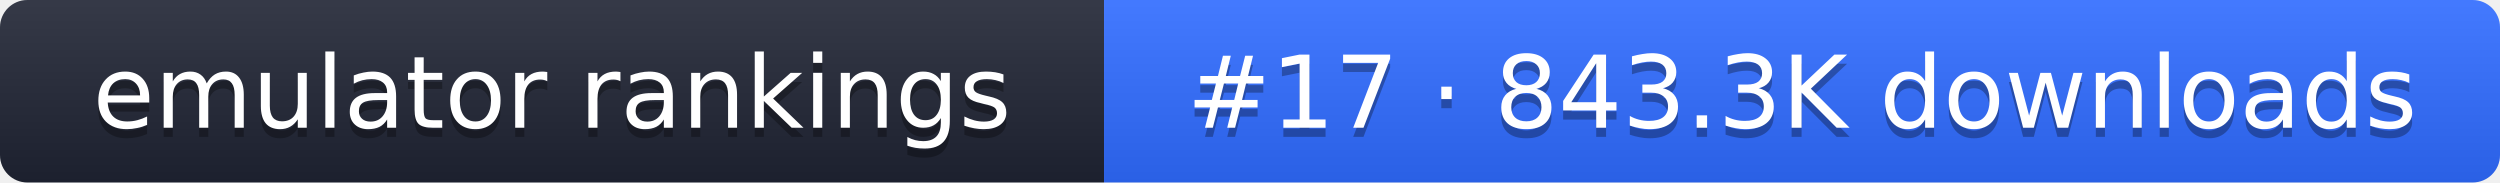
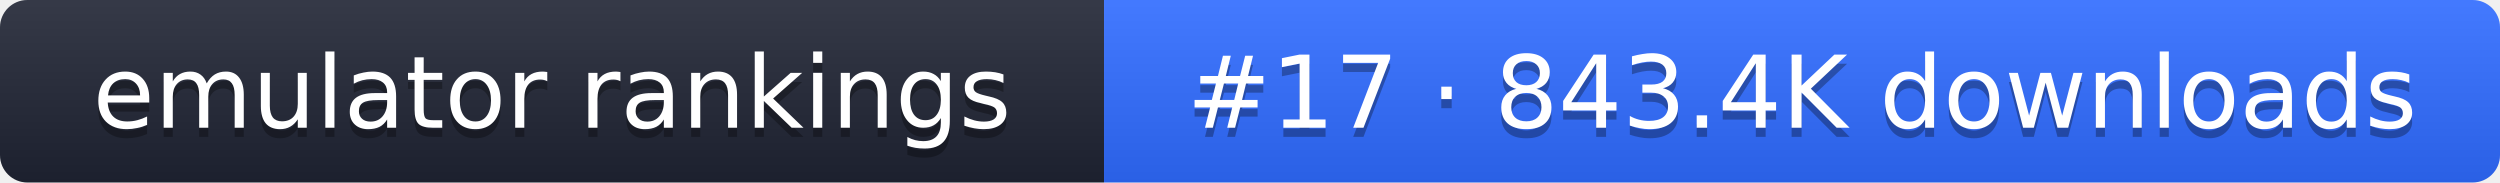
- <svg xmlns="http://www.w3.org/2000/svg" width="274" height="20" role="img" aria-label="emulator rankings: #17 · 843.3K downloads">
+ <svg xmlns="http://www.w3.org/2000/svg" width="274" height="20" role="img" aria-label="emulator rankings: #17 · 843.4K downloads">
  <linearGradient id="g" x2="0" y2="100%">
    <stop offset="0" stop-color="#fff" stop-opacity=".1" />
    <stop offset="1" stop-opacity=".1" />
  </linearGradient>
  <clipPath id="r">
    <rect width="274" height="20" rx="3" fill="#fff" />
  </clipPath>
  <g clip-path="url(#r)">
    <rect width="121" height="20" fill="#1f2433" />
    <rect x="121" width="153" height="20" fill="#2f6bff" />
    <rect width="274" height="20" fill="url(#g)" />
  </g>
  <g fill="#fff" text-anchor="middle" font-family="Verdana,DejaVu Sans,sans-serif" font-size="11">
    <text x="60.5" y="15" fill="#010101" fill-opacity=".3">emulator rankings</text>
    <text x="60.5" y="14">emulator rankings</text>
-     <text x="197.5" y="15" fill="#010101" fill-opacity=".3">#17 · 843.3K downloads</text>
-     <text x="197.5" y="14">#17 · 843.3K downloads</text>
+     <text x="197.5" y="15" fill="#010101" fill-opacity=".3">#17 · 843.4K downloads</text>
+     <text x="197.5" y="14">#17 · 843.4K downloads</text>
  </g>
</svg>
